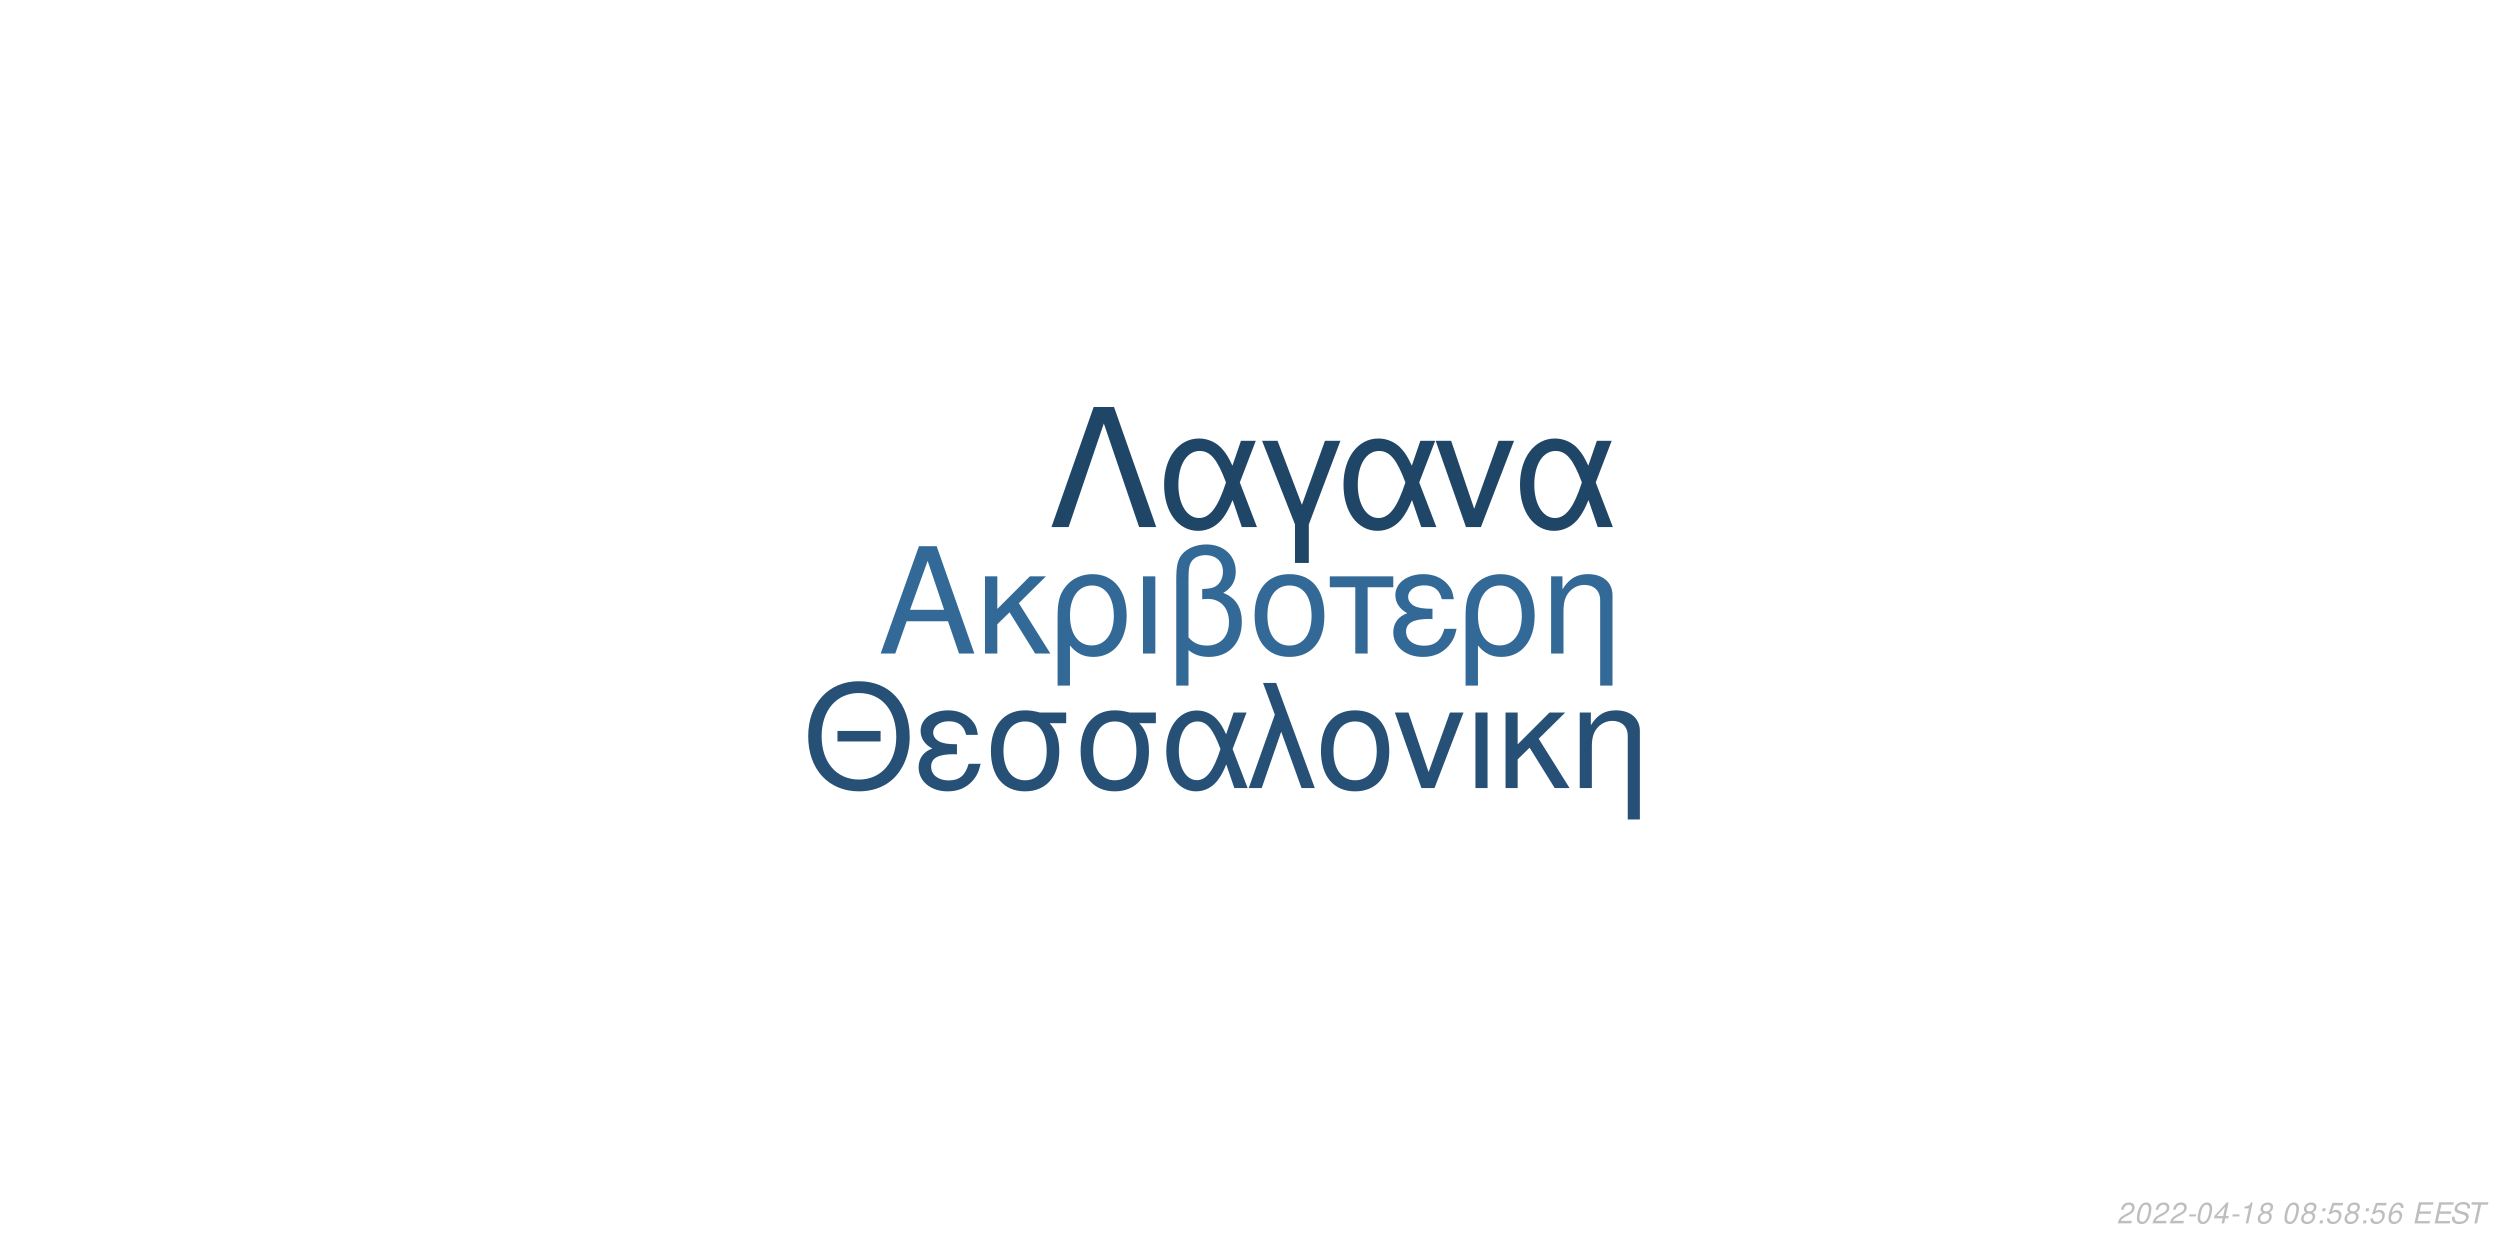
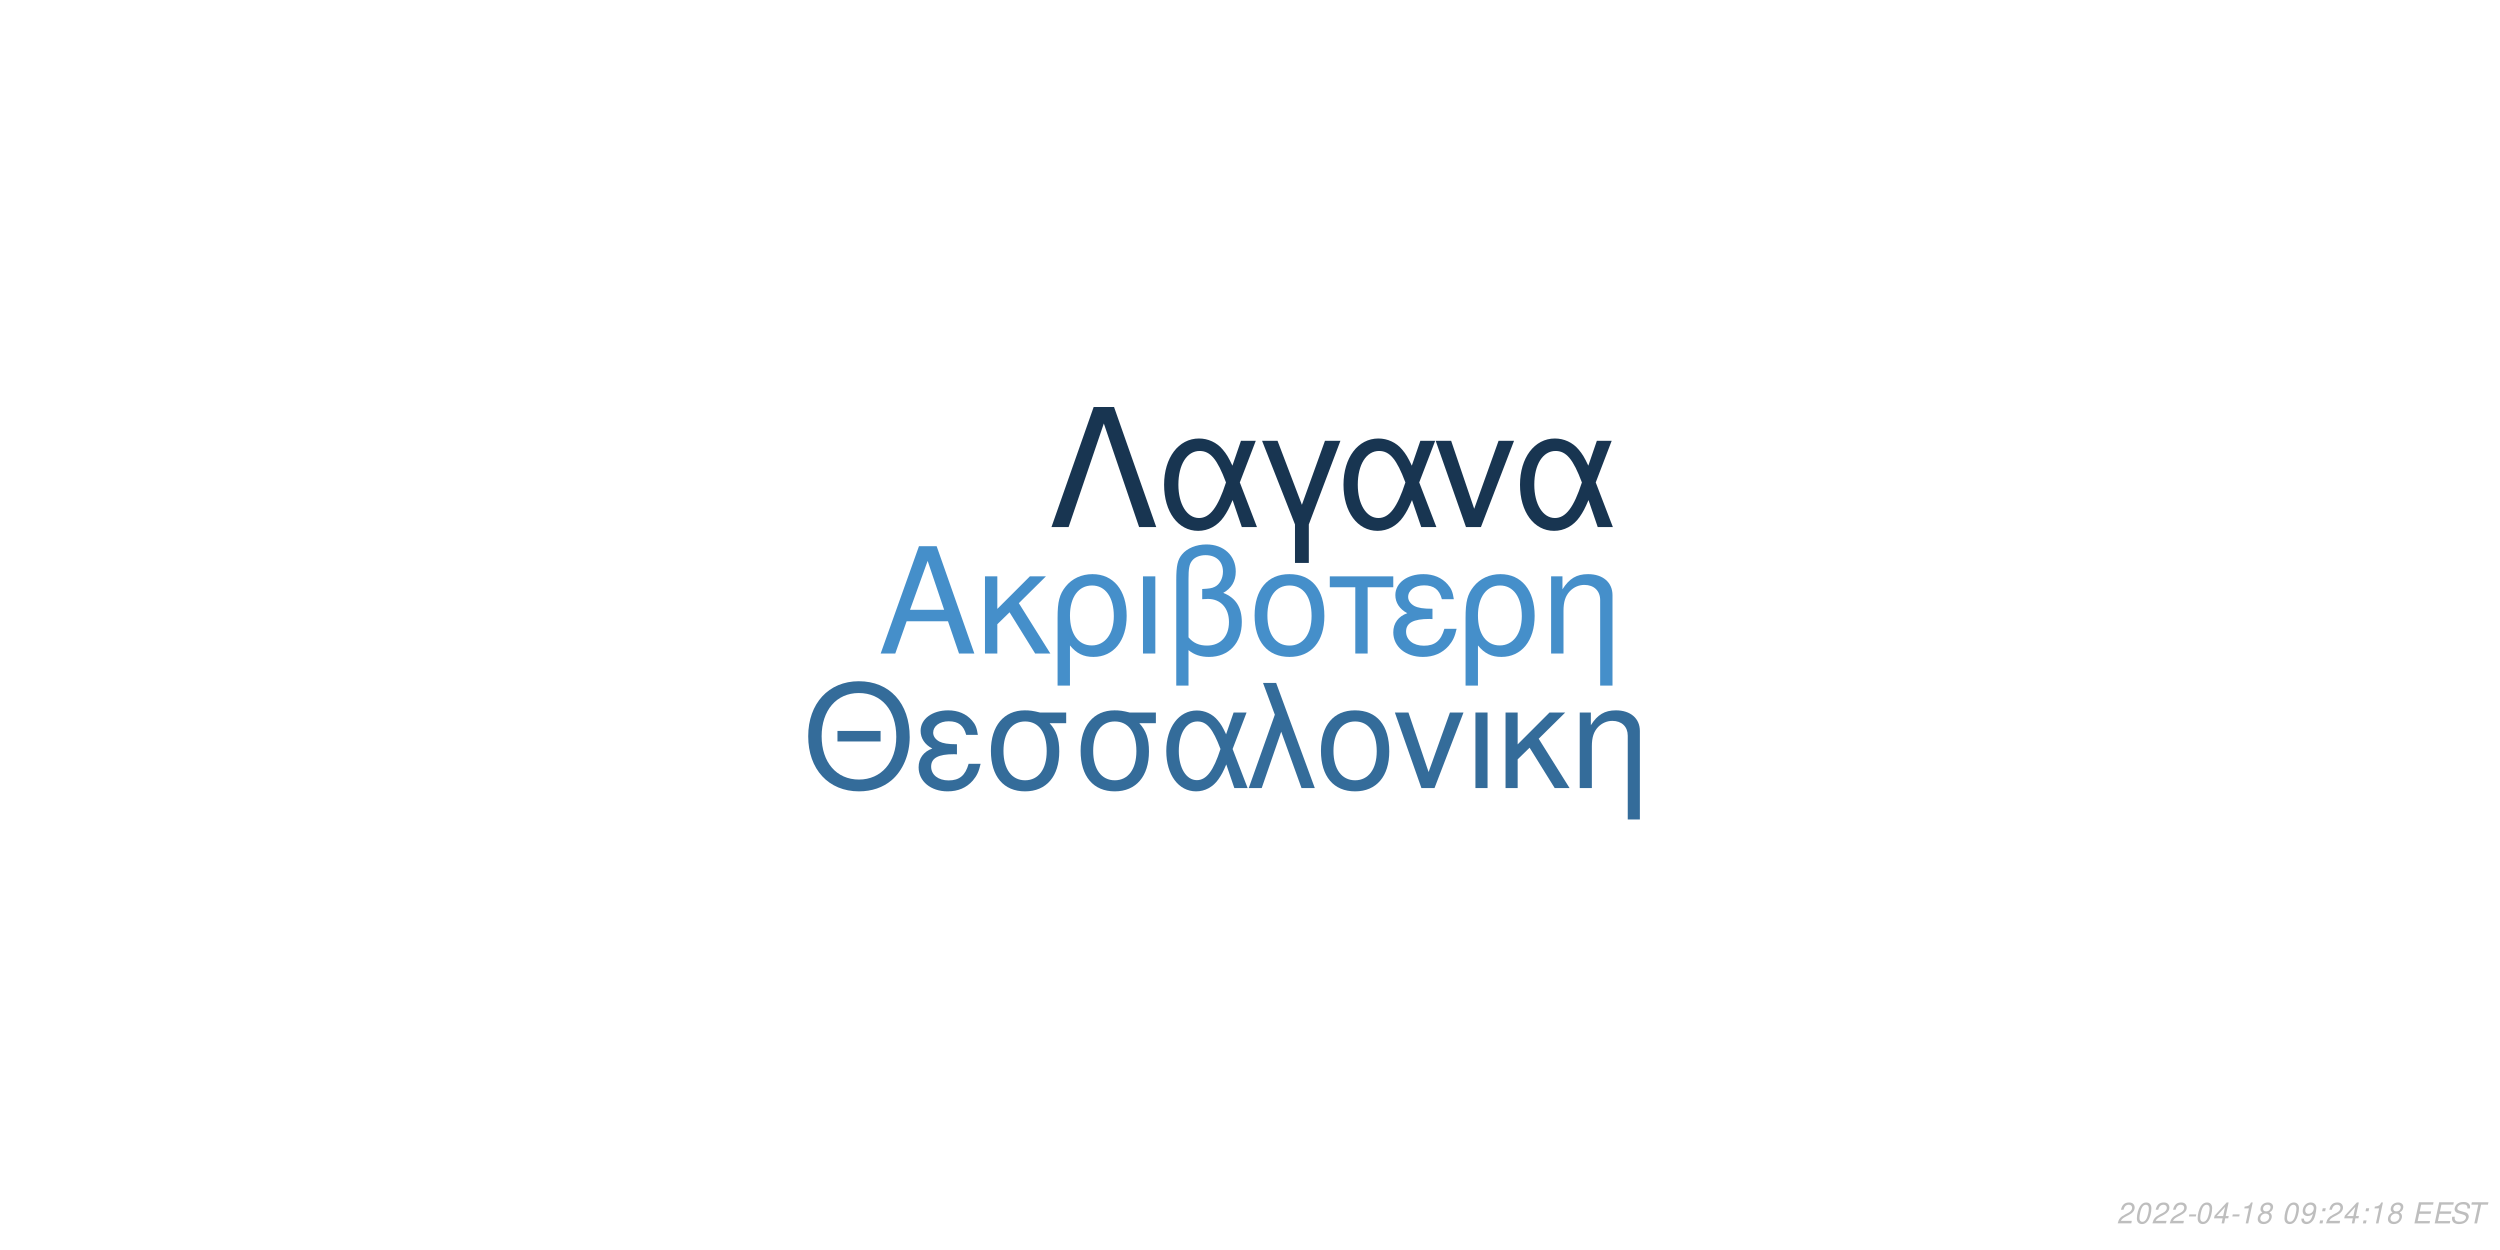
<svg xmlns="http://www.w3.org/2000/svg" xmlns:xlink="http://www.w3.org/1999/xlink" width="864pt" height="432pt" viewBox="0 0 864 432" version="1.1">
  <defs>
    <g>
      <symbol overflow="visible" id="glyph0-0">
        <path style="stroke:none;" d="" />
      </symbol>
      <symbol overflow="visible" id="glyph0-1">
        <path style="stroke:none;" d="M 24.125 -11.141 L 27.938 0 L 33.234 0 L 20.203 -37.094 L 14.094 -37.094 L 0.859 0 L 5.906 0 L 9.828 -11.141 Z M 22.797 -15.109 L 11 -15.109 L 17.094 -32.016 Z M 22.797 -15.109 " />
      </symbol>
      <symbol overflow="visible" id="glyph0-2">
        <path style="stroke:none;" d="M 7.172 -15.422 L 7.172 -26.672 L 2.906 -26.672 L 2.906 0 L 7.172 0 L 7.172 -10.125 L 11.406 -14.25 L 20.25 0 L 25.5 0 L 14.609 -17.406 L 23.969 -26.672 L 18.422 -26.672 Z M 7.172 -15.422 " />
      </symbol>
      <symbol overflow="visible" id="glyph0-3">
        <path style="stroke:none;" d="M 3 11.094 L 7.281 11.094 L 7.281 -2.797 C 9.516 -0.047 11.953 1.172 15.375 1.172 C 22.344 1.172 26.875 -4.422 26.875 -13.031 C 26.875 -21.891 22.297 -27.438 15.062 -27.438 C 11.297 -27.438 7.984 -25.906 5.797 -23.156 C 3.672 -20.516 3 -17.969 3 -12.359 Z M 14.906 -23.516 C 19.547 -23.516 22.438 -19.438 22.438 -12.922 C 22.438 -6.812 19.391 -2.797 14.812 -2.797 C 10.172 -2.797 7.281 -6.766 7.281 -13.125 C 7.281 -19.484 10.234 -23.516 14.906 -23.516 Z M 14.906 -23.516 " />
      </symbol>
      <symbol overflow="visible" id="glyph0-4">
        <path style="stroke:none;" d="M 3.516 0 L 7.781 0 L 7.781 -26.672 L 3.516 -26.672 Z M 3.516 0 " />
      </symbol>
      <symbol overflow="visible" id="glyph0-5">
        <path style="stroke:none;" d="M 4.016 11.094 L 8.25 11.094 L 8.25 -1.172 C 10.172 0.406 12.422 1.172 15.312 1.172 C 22.188 1.172 26.672 -3.609 26.672 -10.891 C 26.672 -15.984 24.578 -19.234 20.25 -20.969 C 23.109 -22.547 24.578 -25.031 24.578 -28.344 C 24.578 -33.844 20.406 -37.703 14.453 -37.703 C 10.938 -37.703 7.734 -36.391 6 -34.25 C 4.484 -32.422 4.016 -30.328 4.016 -25.391 Z M 8.25 -25.656 C 8.25 -29.359 8.5 -30.844 9.469 -32.062 C 10.375 -33.281 12.156 -34 14.094 -34 C 17.812 -34 20.156 -31.812 20.156 -28.297 C 20.156 -25.953 18.984 -23.812 17.297 -23.047 C 16.281 -22.547 15.469 -22.438 12.984 -22.297 L 12.984 -18.781 C 13.734 -18.828 14.344 -18.875 14.969 -18.875 C 19.344 -18.875 22.234 -15.719 22.234 -10.891 C 22.234 -5.906 19.281 -2.75 14.656 -2.75 C 11.953 -2.75 9.922 -3.609 8.25 -5.594 Z M 8.25 -25.656 " />
      </symbol>
      <symbol overflow="visible" id="glyph0-6">
        <path style="stroke:none;" d="M 14.094 -27.438 C 6.562 -27.438 2.094 -22.094 2.094 -13.125 C 2.094 -4.125 6.562 1.172 14.141 1.172 C 21.672 1.172 26.203 -4.172 26.203 -12.922 C 26.203 -22.188 21.828 -27.438 14.094 -27.438 Z M 14.141 -23.516 C 18.938 -23.516 21.781 -19.594 21.781 -12.984 C 21.781 -6.672 18.828 -2.75 14.141 -2.75 C 9.422 -2.75 6.516 -6.672 6.516 -13.125 C 6.516 -19.594 9.422 -23.516 14.141 -23.516 Z M 14.141 -23.516 " />
      </symbol>
      <symbol overflow="visible" id="glyph0-7">
        <path style="stroke:none;" d="M 7.891 0 L 12.156 0 L 12.156 -22.906 L 21.016 -22.906 L 21.016 -26.672 L -0.922 -26.672 L -0.922 -22.906 L 7.891 -22.906 Z M 7.891 0 " />
      </symbol>
      <symbol overflow="visible" id="glyph0-8">
        <path style="stroke:none;" d="M 14.562 -15.469 C 11.344 -15.469 9.562 -15.781 8.297 -16.438 C 6.922 -17.203 6.156 -18.328 6.156 -19.547 C 6.156 -21.891 8.453 -23.562 11.656 -23.562 C 15.062 -23.562 16.953 -22.094 17.812 -18.781 L 21.938 -18.781 C 21.578 -21.266 21.062 -22.5 19.797 -23.922 C 17.812 -26.203 14.906 -27.438 11.453 -27.438 C 5.797 -27.438 1.734 -24.375 1.734 -20.203 C 1.734 -17.609 3.156 -15.375 5.859 -13.938 C 2.797 -12.875 1.016 -10.484 1.016 -7.328 C 1.016 -2.391 5.297 1.172 11.25 1.172 C 14.969 1.172 17.906 -0.109 20.156 -2.641 C 21.578 -4.328 22.297 -5.797 22.906 -8.547 L 18.672 -8.547 C 17.5 -4.422 15.422 -2.703 11.609 -2.703 C 7.938 -2.703 5.438 -4.688 5.438 -7.578 C 5.438 -10.578 7.938 -11.953 13.484 -11.953 C 13.641 -11.953 14.094 -11.953 14.562 -11.906 Z M 14.562 -15.469 " />
      </symbol>
      <symbol overflow="visible" id="glyph0-9">
        <path style="stroke:none;" d="M 3.562 -26.672 L 3.562 0 L 7.844 0 L 7.844 -14.703 C 7.844 -17.906 8.5 -19.891 10.031 -21.531 C 11.406 -22.953 13.188 -23.719 15.062 -23.719 C 18.375 -23.719 20.516 -21.672 20.516 -18.469 L 20.516 11.094 L 24.781 11.094 L 24.781 -20.156 C 24.781 -24.578 21.469 -27.438 16.328 -27.438 C 12.359 -27.438 9.828 -25.906 7.484 -22.188 L 7.484 -26.672 Z M 3.562 -26.672 " />
      </symbol>
      <symbol overflow="visible" id="glyph1-0">
        <path style="stroke:none;" d="" />
      </symbol>
      <symbol overflow="visible" id="glyph1-1">
        <path style="stroke:none;" d="M 26.859 -19.734 L 11.953 -19.734 L 11.953 -16.094 L 26.859 -16.094 Z M 19.328 -36.922 C 8.922 -36.922 1.844 -29.25 1.844 -17.891 C 1.844 -6.484 8.875 1.141 19.391 1.141 C 23.812 1.141 27.703 -0.203 30.641 -2.688 C 34.578 -6.031 36.922 -11.656 36.922 -17.594 C 36.922 -29.297 30 -36.922 19.328 -36.922 Z M 19.328 -32.844 C 27.203 -32.844 32.281 -26.906 32.281 -17.688 C 32.281 -8.922 27.062 -2.938 19.391 -2.938 C 11.609 -2.938 6.484 -8.922 6.484 -17.891 C 6.484 -26.859 11.609 -32.844 19.328 -32.844 Z M 19.328 -32.844 " />
      </symbol>
      <symbol overflow="visible" id="glyph1-2">
        <path style="stroke:none;" d="M 14.25 -15.141 C 11.109 -15.141 9.375 -15.453 8.125 -16.094 C 6.781 -16.844 6.031 -17.938 6.031 -19.141 C 6.031 -21.422 8.266 -23.078 11.406 -23.078 C 14.75 -23.078 16.594 -21.625 17.438 -18.391 L 21.469 -18.391 C 21.125 -20.828 20.625 -22.031 19.391 -23.422 C 17.438 -25.656 14.594 -26.859 11.219 -26.859 C 5.688 -26.859 1.688 -23.875 1.688 -19.781 C 1.688 -17.234 3.094 -15.047 5.734 -13.656 C 2.734 -12.609 1 -10.266 1 -7.172 C 1 -2.344 5.188 1.141 11.016 1.141 C 14.656 1.141 17.547 -0.094 19.734 -2.594 C 21.125 -4.234 21.828 -5.688 22.422 -8.375 L 18.281 -8.375 C 17.141 -4.328 15.094 -2.641 11.359 -2.641 C 7.766 -2.641 5.328 -4.578 5.328 -7.422 C 5.328 -10.359 7.766 -11.703 13.203 -11.703 C 13.359 -11.703 13.797 -11.703 14.25 -11.656 Z M 14.25 -15.141 " />
      </symbol>
      <symbol overflow="visible" id="glyph1-3">
        <path style="stroke:none;" d="M 29 -26.109 L 19.938 -26.109 C 17.594 -26.703 16.438 -26.859 14.703 -26.859 C 7.469 -26.859 2.984 -21.469 2.984 -12.859 C 2.984 -4.031 7.375 1.141 14.797 1.141 C 22.172 1.141 26.609 -4.078 26.609 -12.656 C 26.609 -17.047 25.656 -19.828 23.266 -22.422 L 29 -22.422 Z M 14.797 -23.016 C 19.531 -23.016 22.266 -19.234 22.266 -12.75 C 22.266 -6.531 19.438 -2.688 14.797 -2.688 C 10.172 -2.688 7.328 -6.531 7.328 -12.859 C 7.328 -19.188 10.172 -23.016 14.797 -23.016 Z M 14.797 -23.016 " />
      </symbol>
      <symbol overflow="visible" id="glyph1-4">
        <path style="stroke:none;" d="M 29.344 -26.109 L 24.859 -26.109 L 22.266 -18.578 C 21.125 -21.031 20.484 -22.125 19.328 -23.469 C 17.547 -25.609 14.906 -26.812 12.156 -26.812 C 5.984 -26.812 1.594 -20.984 1.594 -12.812 C 1.594 -4.578 5.828 1.141 11.906 1.141 C 14.953 1.141 17.734 -0.344 19.625 -3.047 C 20.672 -4.531 21.281 -5.688 22.328 -8.172 L 25.109 0 L 29.703 0 L 24.516 -13.5 Z M 20.328 -13.5 C 17.891 -5.922 15.453 -2.734 12.156 -2.734 C 8.516 -2.734 5.922 -6.922 5.922 -12.812 C 5.922 -18.938 8.516 -23.016 12.359 -23.016 C 15.594 -23.016 17.688 -20.531 20.328 -13.5 Z M 20.328 -13.5 " />
      </symbol>
      <symbol overflow="visible" id="glyph1-5">
        <path style="stroke:none;" d="M 1.094 0 L 5.578 0 L 12.312 -19.484 L 19.328 0 L 23.922 0 L 10.562 -36.328 L 6.031 -36.328 L 10.109 -25.359 Z M 1.094 0 " />
      </symbol>
      <symbol overflow="visible" id="glyph1-6">
        <path style="stroke:none;" d="M 13.797 -26.859 C 6.422 -26.859 2.047 -21.625 2.047 -12.859 C 2.047 -4.031 6.422 1.141 13.859 1.141 C 21.234 1.141 25.656 -4.078 25.656 -12.656 C 25.656 -21.719 21.375 -26.859 13.797 -26.859 Z M 13.859 -23.016 C 18.531 -23.016 21.328 -19.188 21.328 -12.703 C 21.328 -6.531 18.438 -2.688 13.859 -2.688 C 9.219 -2.688 6.375 -6.531 6.375 -12.859 C 6.375 -19.188 9.219 -23.016 13.859 -23.016 Z M 13.859 -23.016 " />
      </symbol>
      <symbol overflow="visible" id="glyph1-7">
        <path style="stroke:none;" d="M 14.297 0 L 24.312 -26.109 L 19.625 -26.109 L 12.25 -5.531 L 5.281 -26.109 L 0.594 -26.109 L 9.766 0 Z M 14.297 0 " />
      </symbol>
      <symbol overflow="visible" id="glyph1-8">
        <path style="stroke:none;" d="M 3.438 0 L 7.625 0 L 7.625 -26.109 L 3.438 -26.109 Z M 3.438 0 " />
      </symbol>
      <symbol overflow="visible" id="glyph1-9">
        <path style="stroke:none;" d="M 7.031 -15.094 L 7.031 -26.109 L 2.844 -26.109 L 2.844 0 L 7.031 0 L 7.031 -9.922 L 11.156 -13.953 L 19.828 0 L 24.969 0 L 14.297 -17.047 L 23.469 -26.109 L 18.031 -26.109 Z M 7.031 -15.094 " />
      </symbol>
      <symbol overflow="visible" id="glyph1-10">
        <path style="stroke:none;" d="M 3.484 -26.109 L 3.484 0 L 7.672 0 L 7.672 -14.406 C 7.672 -17.547 8.328 -19.484 9.812 -21.078 C 11.156 -22.469 12.906 -23.219 14.75 -23.219 C 17.984 -23.219 20.078 -21.234 20.078 -18.094 L 20.078 10.859 L 24.266 10.859 L 24.266 -19.734 C 24.266 -24.062 21.031 -26.859 16 -26.859 C 12.109 -26.859 9.609 -25.359 7.328 -21.719 L 7.328 -26.109 Z M 3.484 -26.109 " />
      </symbol>
      <symbol overflow="visible" id="glyph2-0">
        <path style="stroke:none;" d="" />
      </symbol>
      <symbol overflow="visible" id="glyph2-1">
        <path style="stroke:none;" d="M 22.531 -41.484 L 15.484 -41.484 L 0.906 0 L 6.828 0 L 19 -35.797 L 31.188 0 L 37.109 0 Z M 22.531 -41.484 " />
      </symbol>
      <symbol overflow="visible" id="glyph2-2">
        <path style="stroke:none;" d="M 33.516 -29.812 L 28.391 -29.812 L 25.438 -21.219 C 24.125 -24.016 23.391 -25.266 22.078 -26.797 C 20.031 -29.25 17.016 -30.609 13.891 -30.609 C 6.828 -30.609 1.828 -23.953 1.828 -14.625 C 1.828 -5.234 6.656 1.312 13.594 1.312 C 17.078 1.312 20.266 -0.391 22.422 -3.469 C 23.609 -5.172 24.297 -6.484 25.5 -9.328 L 28.688 0 L 33.922 0 L 28 -15.422 Z M 23.219 -15.422 C 20.422 -6.766 17.641 -3.125 13.891 -3.125 C 9.734 -3.125 6.766 -7.906 6.766 -14.625 C 6.766 -21.625 9.734 -26.297 14.109 -26.297 C 17.812 -26.297 20.203 -23.453 23.219 -15.422 Z M 23.219 -15.422 " />
      </symbol>
      <symbol overflow="visible" id="glyph2-3">
        <path style="stroke:none;" d="M 12.062 12.406 L 16.844 12.406 L 16.844 -0.906 L 27.766 -29.812 L 22.422 -29.812 L 14.453 -7.688 L 6.031 -29.812 L 0.688 -29.812 L 12.062 -0.906 Z M 12.062 12.406 " />
      </symbol>
      <symbol overflow="visible" id="glyph2-4">
        <path style="stroke:none;" d="M 16.328 0 L 27.766 -29.812 L 22.422 -29.812 L 14 -6.312 L 6.031 -29.812 L 0.688 -29.812 L 11.156 0 Z M 16.328 0 " />
      </symbol>
      <symbol overflow="visible" id="glyph3-0">
        <path style="stroke:none;" d="" />
      </symbol>
      <symbol overflow="visible" id="glyph3-1">
        <path style="stroke:none;" d="M 5.234 -0.875 L 1.469 -0.875 C 1.641 -1.375 2.203 -1.891 3.109 -2.344 L 4.234 -2.938 C 5.562 -3.625 6.219 -4.469 6.219 -5.484 C 6.219 -5.938 6.062 -6.359 5.797 -6.656 C 5.469 -7.047 4.984 -7.234 4.312 -7.234 C 2.766 -7.234 1.891 -6.453 1.484 -4.734 L 2.375 -4.734 C 2.484 -5.188 2.609 -5.484 2.797 -5.75 C 3.094 -6.203 3.609 -6.453 4.188 -6.453 C 4.891 -6.453 5.344 -6.031 5.344 -5.375 C 5.344 -4.703 4.859 -4.094 4.016 -3.656 L 2.984 -3.125 C 1.234 -2.188 0.797 -1.656 0.344 -0.016 L 5.047 -0.016 Z M 5.234 -0.875 " />
      </symbol>
      <symbol overflow="visible" id="glyph3-2">
        <path style="stroke:none;" d="M 4.203 -7.234 C 3.375 -7.234 2.688 -6.812 2.125 -5.984 C 1.484 -5.047 0.984 -3.188 0.984 -1.734 C 0.984 -1.109 1.172 -0.562 1.484 -0.266 C 1.797 0.047 2.281 0.234 2.766 0.234 C 3.625 0.234 4.281 -0.156 4.859 -1.016 C 5.516 -1.953 6 -3.797 6 -5.266 C 6 -6.5 5.328 -7.234 4.203 -7.234 Z M 4.094 -6.453 C 4.734 -6.453 5.125 -5.984 5.125 -5.156 C 5.125 -4.203 4.781 -2.625 4.406 -1.812 C 3.984 -0.938 3.516 -0.547 2.875 -0.547 C 2.25 -0.547 1.875 -1.031 1.875 -1.828 C 1.875 -2.797 2.203 -4.344 2.594 -5.203 C 2.984 -6.047 3.453 -6.453 4.094 -6.453 Z M 4.094 -6.453 " />
      </symbol>
      <symbol overflow="visible" id="glyph3-3">
        <path style="stroke:none;" d="M 3.516 -3.125 L 1.125 -3.125 L 0.969 -2.406 L 3.359 -2.406 Z M 3.516 -3.125 " />
      </symbol>
      <symbol overflow="visible" id="glyph3-4">
        <path style="stroke:none;" d="M 3.625 -1.75 L 3.266 0 L 4.141 0 L 4.516 -1.75 L 5.562 -1.75 L 5.734 -2.531 L 4.688 -2.531 L 5.688 -7.234 L 5.016 -7.234 L 0.844 -2.672 L 0.641 -1.75 Z M 3.797 -2.531 L 1.594 -2.531 L 4.469 -5.703 Z M 3.797 -2.531 " />
      </symbol>
      <symbol overflow="visible" id="glyph3-5">
        <path style="stroke:none;" d="M 3.703 -5.188 L 2.594 0 L 3.469 0 L 5.016 -7.234 L 4.438 -7.234 C 3.906 -6.156 3.688 -6.016 2.234 -5.812 L 2.109 -5.188 Z M 3.703 -5.188 " />
      </symbol>
      <symbol overflow="visible" id="glyph3-6">
        <path style="stroke:none;" d="M 4.766 -3.797 C 5.078 -3.969 5.234 -4.078 5.438 -4.234 C 5.812 -4.594 6.062 -5.172 6.062 -5.734 C 6.062 -6.625 5.344 -7.234 4.266 -7.234 C 2.812 -7.234 1.703 -6.219 1.703 -4.875 C 1.703 -4.406 1.875 -4.125 2.359 -3.812 C 1.297 -3.312 0.75 -2.516 0.75 -1.469 C 0.75 -0.438 1.547 0.234 2.812 0.234 C 3.656 0.234 4.359 -0.094 4.938 -0.734 C 5.359 -1.234 5.609 -1.859 5.609 -2.438 C 5.609 -3.047 5.312 -3.516 4.766 -3.797 Z M 4.109 -6.453 C 4.797 -6.453 5.188 -6.125 5.188 -5.578 C 5.188 -5.266 5.062 -4.922 4.859 -4.672 C 4.562 -4.312 4.188 -4.156 3.656 -4.156 C 2.984 -4.156 2.594 -4.453 2.594 -4.984 C 2.594 -5.859 3.203 -6.453 4.109 -6.453 Z M 3.453 -3.406 C 4.234 -3.406 4.734 -2.984 4.734 -2.312 C 4.734 -1.312 3.922 -0.547 2.875 -0.547 C 2.125 -0.547 1.625 -0.969 1.625 -1.625 C 1.625 -2.609 2.438 -3.406 3.453 -3.406 Z M 3.453 -3.406 " />
      </symbol>
      <symbol overflow="visible" id="glyph3-7">
        <path style="stroke:none;" d="" />
      </symbol>
      <symbol overflow="visible" id="glyph3-8">
+         <path style="stroke:none;" d="M 0.844 -1.656 C 0.844 -1.547 0.844 -1.438 0.844 -1.375 C 0.844 -0.406 1.531 0.234 2.578 0.234 C 3.203 0.234 3.766 0.016 4.297 -0.438 C 4.938 -1 5.312 -1.656 5.594 -2.719 C 5.844 -3.672 6.016 -4.766 6.016 -5.375 C 6.016 -5.844 5.844 -6.328 5.547 -6.656 C 5.203 -7.031 4.703 -7.234 4.062 -7.234 C 2.516 -7.234 1.297 -5.938 1.297 -4.266 C 1.297 -3.203 1.984 -2.547 3.047 -2.547 C 3.484 -2.547 3.953 -2.672 4.281 -2.891 C 4.406 -2.984 4.547 -3.078 4.828 -3.344 C 4.438 -1.484 3.703 -0.547 2.703 -0.547 C 2.109 -0.547 1.719 -0.938 1.719 -1.547 L 1.719 -1.656 Z M 3.953 -6.453 C 4.625 -6.453 5.141 -5.953 5.141 -5.281 C 5.141 -4.188 4.312 -3.312 3.297 -3.312 C 2.594 -3.312 2.172 -3.734 2.172 -4.453 C 2.172 -5.562 2.984 -6.453 3.953 -6.453 Z M 3.953 -6.453 " />
+       </symbol>
+       <symbol overflow="visible" id="glyph3-9">
        <path style="stroke:none;" d="M 2.359 -1.031 L 1.312 -1.031 L 1.094 0 L 2.141 0 Z M 3.266 -5.234 L 2.219 -5.234 L 2 -4.203 L 3.047 -4.203 Z M 3.266 -5.234 " />
      </symbol>
-       <symbol overflow="visible" id="glyph3-9">
-         <path style="stroke:none;" d="M 6.297 -7.094 L 2.594 -7.094 L 1.234 -3.234 L 2.047 -3.234 C 2.656 -3.766 2.938 -3.906 3.531 -3.906 C 4.328 -3.906 4.797 -3.453 4.797 -2.688 C 4.797 -1.438 3.969 -0.547 2.828 -0.547 C 2.031 -0.547 1.609 -0.938 1.578 -1.734 L 0.703 -1.734 L 0.703 -1.516 C 0.703 -0.938 0.844 -0.547 1.188 -0.266 C 1.562 0.062 2.078 0.234 2.703 0.234 C 3.656 0.234 4.391 -0.156 4.984 -0.922 C 5.422 -1.5 5.672 -2.234 5.672 -2.953 C 5.672 -4 4.938 -4.672 3.812 -4.672 C 3.328 -4.672 2.906 -4.547 2.406 -4.234 L 3.109 -6.219 L 6.109 -6.219 Z M 6.297 -7.094 " />
-       </symbol>
      <symbol overflow="visible" id="glyph3-10">
-         <path style="stroke:none;" d="M 6.125 -5.344 L 6.141 -5.625 C 6.141 -6.609 5.453 -7.234 4.391 -7.234 C 3.438 -7.234 2.641 -6.719 2.016 -5.703 C 1.422 -4.781 0.938 -2.953 0.938 -1.688 C 0.938 -0.516 1.688 0.234 2.859 0.234 C 3.703 0.234 4.438 -0.156 5 -0.875 C 5.406 -1.422 5.672 -2.156 5.672 -2.766 C 5.672 -3.812 4.969 -4.5 3.906 -4.5 C 3.234 -4.5 2.672 -4.234 2.094 -3.625 C 2.406 -5.375 3.234 -6.453 4.25 -6.453 C 4.703 -6.453 5.062 -6.234 5.172 -5.844 C 5.203 -5.719 5.234 -5.578 5.25 -5.344 Z M 3.656 -3.734 C 4.344 -3.734 4.797 -3.281 4.797 -2.625 C 4.797 -1.469 3.984 -0.547 2.984 -0.547 C 2.297 -0.547 1.812 -1.047 1.812 -1.766 C 1.812 -2.859 2.625 -3.734 3.656 -3.734 Z M 3.656 -3.734 " />
+         <path style="stroke:none;" d="M 2.547 -3.312 L 6.5 -3.312 L 6.688 -4.141 L 2.719 -4.141 L 3.219 -6.469 L 7.344 -6.469 L 7.516 -7.297 L 2.453 -7.297 L 0.906 0 L 6.125 0 L 6.297 -0.812 L 2.016 -0.812 Z M 2.547 -3.312 " />
      </symbol>
      <symbol overflow="visible" id="glyph3-11">
-         <path style="stroke:none;" d="M 2.547 -3.312 L 6.5 -3.312 L 6.688 -4.141 L 2.719 -4.141 L 3.219 -6.469 L 7.344 -6.469 L 7.516 -7.297 L 2.453 -7.297 L 0.906 0 L 6.125 0 L 6.297 -0.812 L 2.016 -0.812 Z M 2.547 -3.312 " />
+         <path style="stroke:none;" d="M 7.062 -5.156 C 7.125 -5.438 7.141 -5.562 7.141 -5.703 C 7.141 -6.156 6.938 -6.594 6.594 -6.891 C 6.188 -7.25 5.656 -7.406 4.875 -7.406 C 3.844 -7.406 3.047 -7.125 2.5 -6.562 C 2.094 -6.141 1.781 -5.438 1.781 -4.922 C 1.781 -4.297 2.219 -3.766 2.891 -3.562 L 4.594 -3.094 C 5.406 -2.859 5.734 -2.578 5.734 -2.094 C 5.734 -1.781 5.547 -1.406 5.266 -1.141 C 4.844 -0.766 4.266 -0.578 3.453 -0.578 C 2.328 -0.578 1.812 -0.984 1.812 -1.906 C 1.812 -2.047 1.812 -2.125 1.844 -2.312 L 0.984 -2.312 C 0.906 -2.062 0.891 -1.906 0.891 -1.688 C 0.891 -0.484 1.797 0.234 3.297 0.234 C 4.359 0.234 5.234 -0.062 5.812 -0.609 C 6.344 -1.078 6.688 -1.797 6.688 -2.375 C 6.688 -2.641 6.609 -2.906 6.453 -3.156 C 6.234 -3.5 5.938 -3.703 5.469 -3.828 L 3.75 -4.312 C 2.984 -4.547 2.734 -4.734 2.734 -5.188 C 2.734 -5.547 2.875 -5.844 3.188 -6.109 C 3.547 -6.438 4.031 -6.594 4.703 -6.594 C 5.266 -6.594 5.688 -6.484 5.906 -6.297 C 6.094 -6.125 6.219 -5.797 6.219 -5.516 C 6.219 -5.422 6.203 -5.344 6.188 -5.156 Z M 7.062 -5.156 " />
      </symbol>
      <symbol overflow="visible" id="glyph3-12">
-         <path style="stroke:none;" d="M 7.062 -5.156 C 7.125 -5.438 7.141 -5.562 7.141 -5.703 C 7.141 -6.156 6.938 -6.594 6.594 -6.891 C 6.188 -7.25 5.656 -7.406 4.875 -7.406 C 3.844 -7.406 3.047 -7.125 2.5 -6.562 C 2.094 -6.141 1.781 -5.438 1.781 -4.922 C 1.781 -4.297 2.219 -3.766 2.891 -3.562 L 4.594 -3.094 C 5.406 -2.859 5.734 -2.578 5.734 -2.094 C 5.734 -1.781 5.547 -1.406 5.266 -1.141 C 4.844 -0.766 4.266 -0.578 3.453 -0.578 C 2.328 -0.578 1.812 -0.984 1.812 -1.906 C 1.812 -2.047 1.812 -2.125 1.844 -2.312 L 0.984 -2.312 C 0.906 -2.062 0.891 -1.906 0.891 -1.688 C 0.891 -0.484 1.797 0.234 3.297 0.234 C 4.359 0.234 5.234 -0.062 5.812 -0.609 C 6.344 -1.078 6.688 -1.797 6.688 -2.375 C 6.688 -2.641 6.609 -2.906 6.453 -3.156 C 6.234 -3.5 5.938 -3.703 5.469 -3.828 L 3.75 -4.312 C 2.984 -4.547 2.734 -4.734 2.734 -5.188 C 2.734 -5.547 2.875 -5.844 3.188 -6.109 C 3.547 -6.438 4.031 -6.594 4.703 -6.594 C 5.266 -6.594 5.688 -6.484 5.906 -6.297 C 6.094 -6.125 6.219 -5.797 6.219 -5.516 C 6.219 -5.422 6.203 -5.344 6.188 -5.156 Z M 7.062 -5.156 " />
-       </symbol>
-       <symbol overflow="visible" id="glyph3-13">
        <path style="stroke:none;" d="M 4.938 -6.469 L 7.312 -6.469 L 7.484 -7.297 L 1.75 -7.297 L 1.578 -6.469 L 3.984 -6.469 L 2.609 0 L 3.547 0 Z M 4.938 -6.469 " />
      </symbol>
    </g>
  </defs>
  <g id="surface1">
    <rect x="0" y="0" width="864" height="432" style="fill:rgb(100%,100%,100%);fill-opacity:1;stroke:none;" />
-     <g style="fill:rgb(19.608%,41.176%,59.216%);fill-opacity:1;">
+     <g style="fill:rgb(27.059%,56.078%,79.216%);fill-opacity:1;">
      <use xlink:href="#glyph0-1" x="303.5" y="225.861" />
      <use xlink:href="#glyph0-2" x="337.5" y="225.861" />
      <use xlink:href="#glyph0-3" x="362.5" y="225.861" />
      <use xlink:href="#glyph0-4" x="391.5" y="225.861" />
      <use xlink:href="#glyph0-5" x="402.5" y="225.861" />
      <use xlink:href="#glyph0-6" x="431.5" y="225.861" />
      <use xlink:href="#glyph0-7" x="460.5" y="225.861" />
      <use xlink:href="#glyph0-8" x="480.5" y="225.861" />
      <use xlink:href="#glyph0-3" x="503.5" y="225.861" />
      <use xlink:href="#glyph0-9" x="532.5" y="225.861" />
    </g>
-     <g style="fill:rgb(14.902%,31.373%,45.882%);fill-opacity:1;">
+     <g style="fill:rgb(20.392%,42.353%,60.392%);fill-opacity:1;">
      <use xlink:href="#glyph1-1" x="277.473" y="272.354" />
      <use xlink:href="#glyph1-2" x="316.473" y="272.354" />
      <use xlink:href="#glyph1-3" x="339.473" y="272.354" />
      <use xlink:href="#glyph1-3" x="370.473" y="272.354" />
      <use xlink:href="#glyph1-4" x="401.473" y="272.354" />
      <use xlink:href="#glyph1-5" x="430.473" y="272.354" />
      <use xlink:href="#glyph1-6" x="454.473" y="272.354" />
      <use xlink:href="#glyph1-7" x="481.473" y="272.354" />
      <use xlink:href="#glyph1-8" x="506.473" y="272.354" />
      <use xlink:href="#glyph1-9" x="517.473" y="272.354" />
      <use xlink:href="#glyph1-10" x="542.473" y="272.354" />
    </g>
-     <g style="fill:rgb(12.549%,27.451%,40.392%);fill-opacity:1;">
+     <g style="fill:rgb(9.412%,20.784%,31.765%);fill-opacity:1;">
      <use xlink:href="#glyph2-1" x="362.484" y="182.152" />
      <use xlink:href="#glyph2-2" x="400.484" y="182.152" />
      <use xlink:href="#glyph2-3" x="435.484" y="182.152" />
      <use xlink:href="#glyph2-2" x="462.484" y="182.152" />
      <use xlink:href="#glyph2-4" x="495.484" y="182.152" />
      <use xlink:href="#glyph2-2" x="523.484" y="182.152" />
    </g>
    <g style="fill:rgb(74.51%,74.51%,74.51%);fill-opacity:1;">
      <use xlink:href="#glyph3-1" x="731.52" y="422.81" />
      <use xlink:href="#glyph3-2" x="737.52" y="422.81" />
      <use xlink:href="#glyph3-1" x="743.52" y="422.81" />
      <use xlink:href="#glyph3-1" x="749.52" y="422.81" />
      <use xlink:href="#glyph3-3" x="755.52" y="422.81" />
      <use xlink:href="#glyph3-2" x="758.52" y="422.81" />
      <use xlink:href="#glyph3-4" x="764.52" y="422.81" />
      <use xlink:href="#glyph3-3" x="770.52" y="422.81" />
      <use xlink:href="#glyph3-5" x="773.52" y="422.81" />
      <use xlink:href="#glyph3-6" x="779.52" y="422.81" />
      <use xlink:href="#glyph3-7" x="785.52" y="422.81" />
      <use xlink:href="#glyph3-2" x="788.52" y="422.81" />
-       <use xlink:href="#glyph3-6" x="794.52" y="422.81" />
-       <use xlink:href="#glyph3-8" x="800.52" y="422.81" />
-       <use xlink:href="#glyph3-9" x="803.52" y="422.81" />
-       <use xlink:href="#glyph3-6" x="809.52" y="422.81" />
-       <use xlink:href="#glyph3-8" x="815.52" y="422.81" />
-       <use xlink:href="#glyph3-9" x="818.52" y="422.81" />
-       <use xlink:href="#glyph3-10" x="824.52" y="422.81" />
+       <use xlink:href="#glyph3-8" x="794.52" y="422.81" />
+       <use xlink:href="#glyph3-9" x="800.52" y="422.81" />
+       <use xlink:href="#glyph3-1" x="803.52" y="422.81" />
+       <use xlink:href="#glyph3-4" x="809.52" y="422.81" />
+       <use xlink:href="#glyph3-9" x="815.52" y="422.81" />
+       <use xlink:href="#glyph3-5" x="818.52" y="422.81" />
+       <use xlink:href="#glyph3-6" x="824.52" y="422.81" />
      <use xlink:href="#glyph3-7" x="830.52" y="422.81" />
-       <use xlink:href="#glyph3-11" x="833.52" y="422.81" />
-       <use xlink:href="#glyph3-11" x="840.52" y="422.81" />
-       <use xlink:href="#glyph3-12" x="846.52" y="422.81" />
-       <use xlink:href="#glyph3-13" x="852.52" y="422.81" />
+       <use xlink:href="#glyph3-10" x="833.52" y="422.81" />
+       <use xlink:href="#glyph3-10" x="840.52" y="422.81" />
+       <use xlink:href="#glyph3-11" x="846.52" y="422.81" />
+       <use xlink:href="#glyph3-12" x="852.52" y="422.81" />
    </g>
  </g>
</svg>
